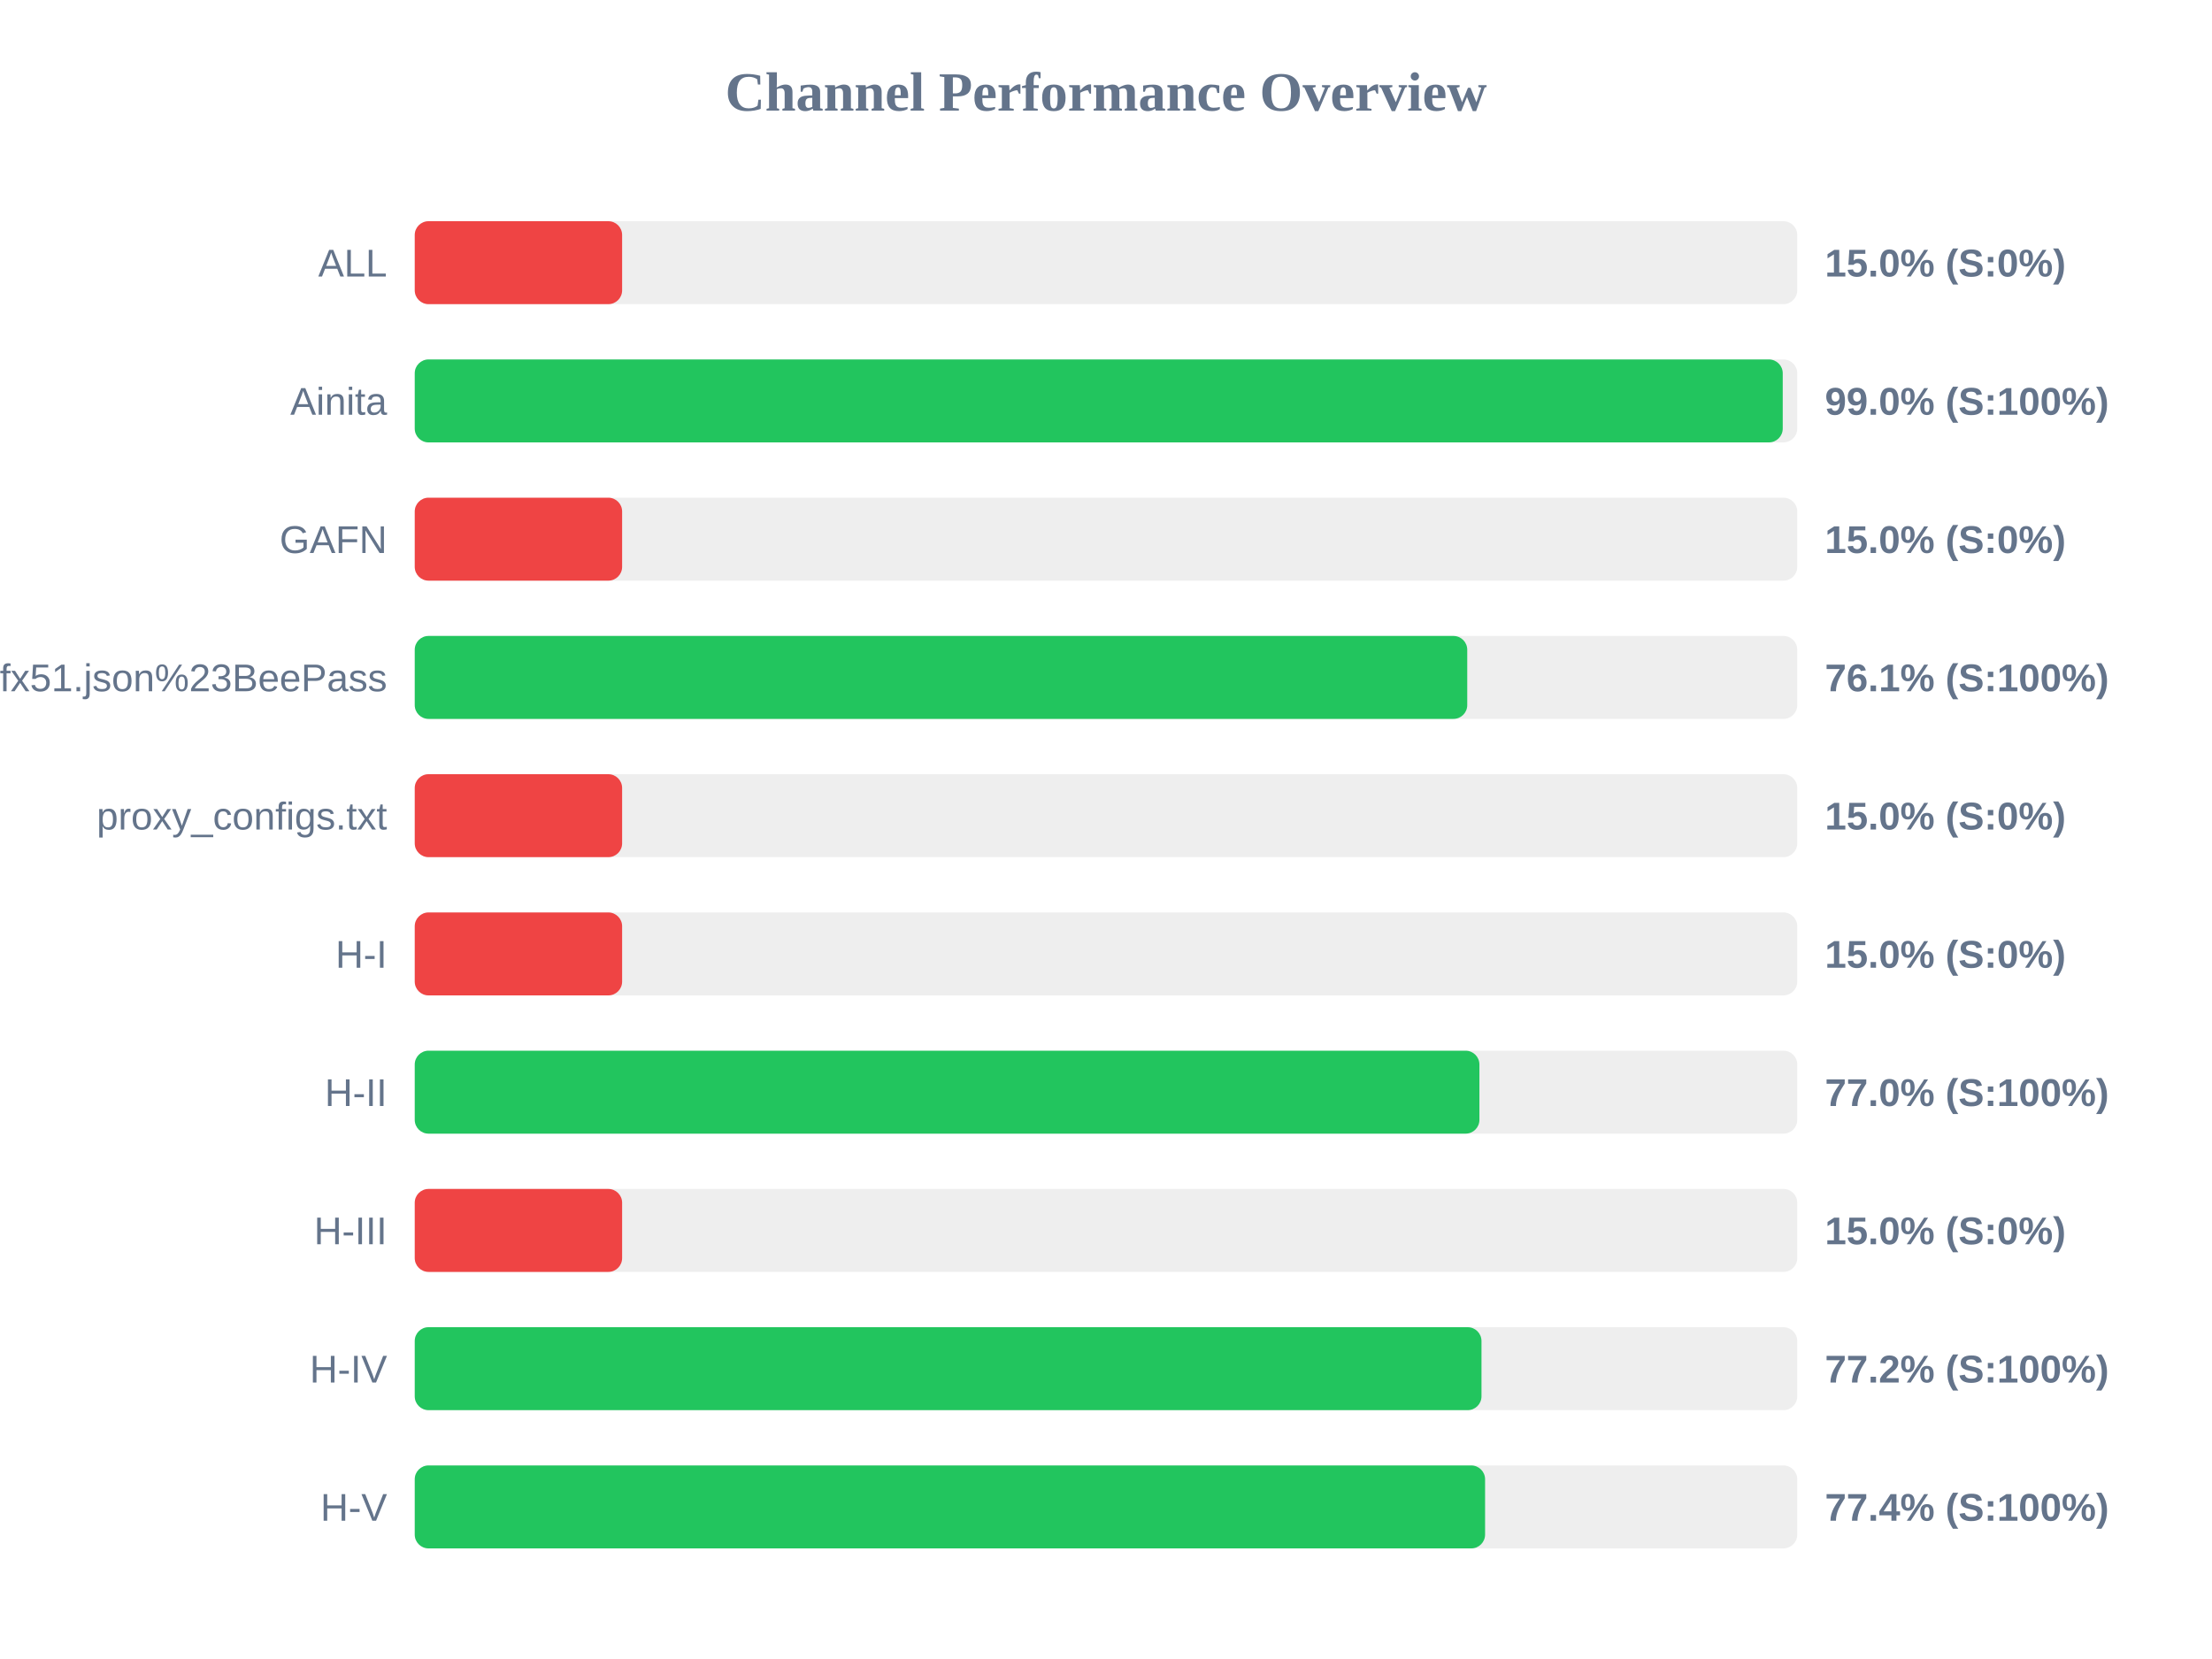
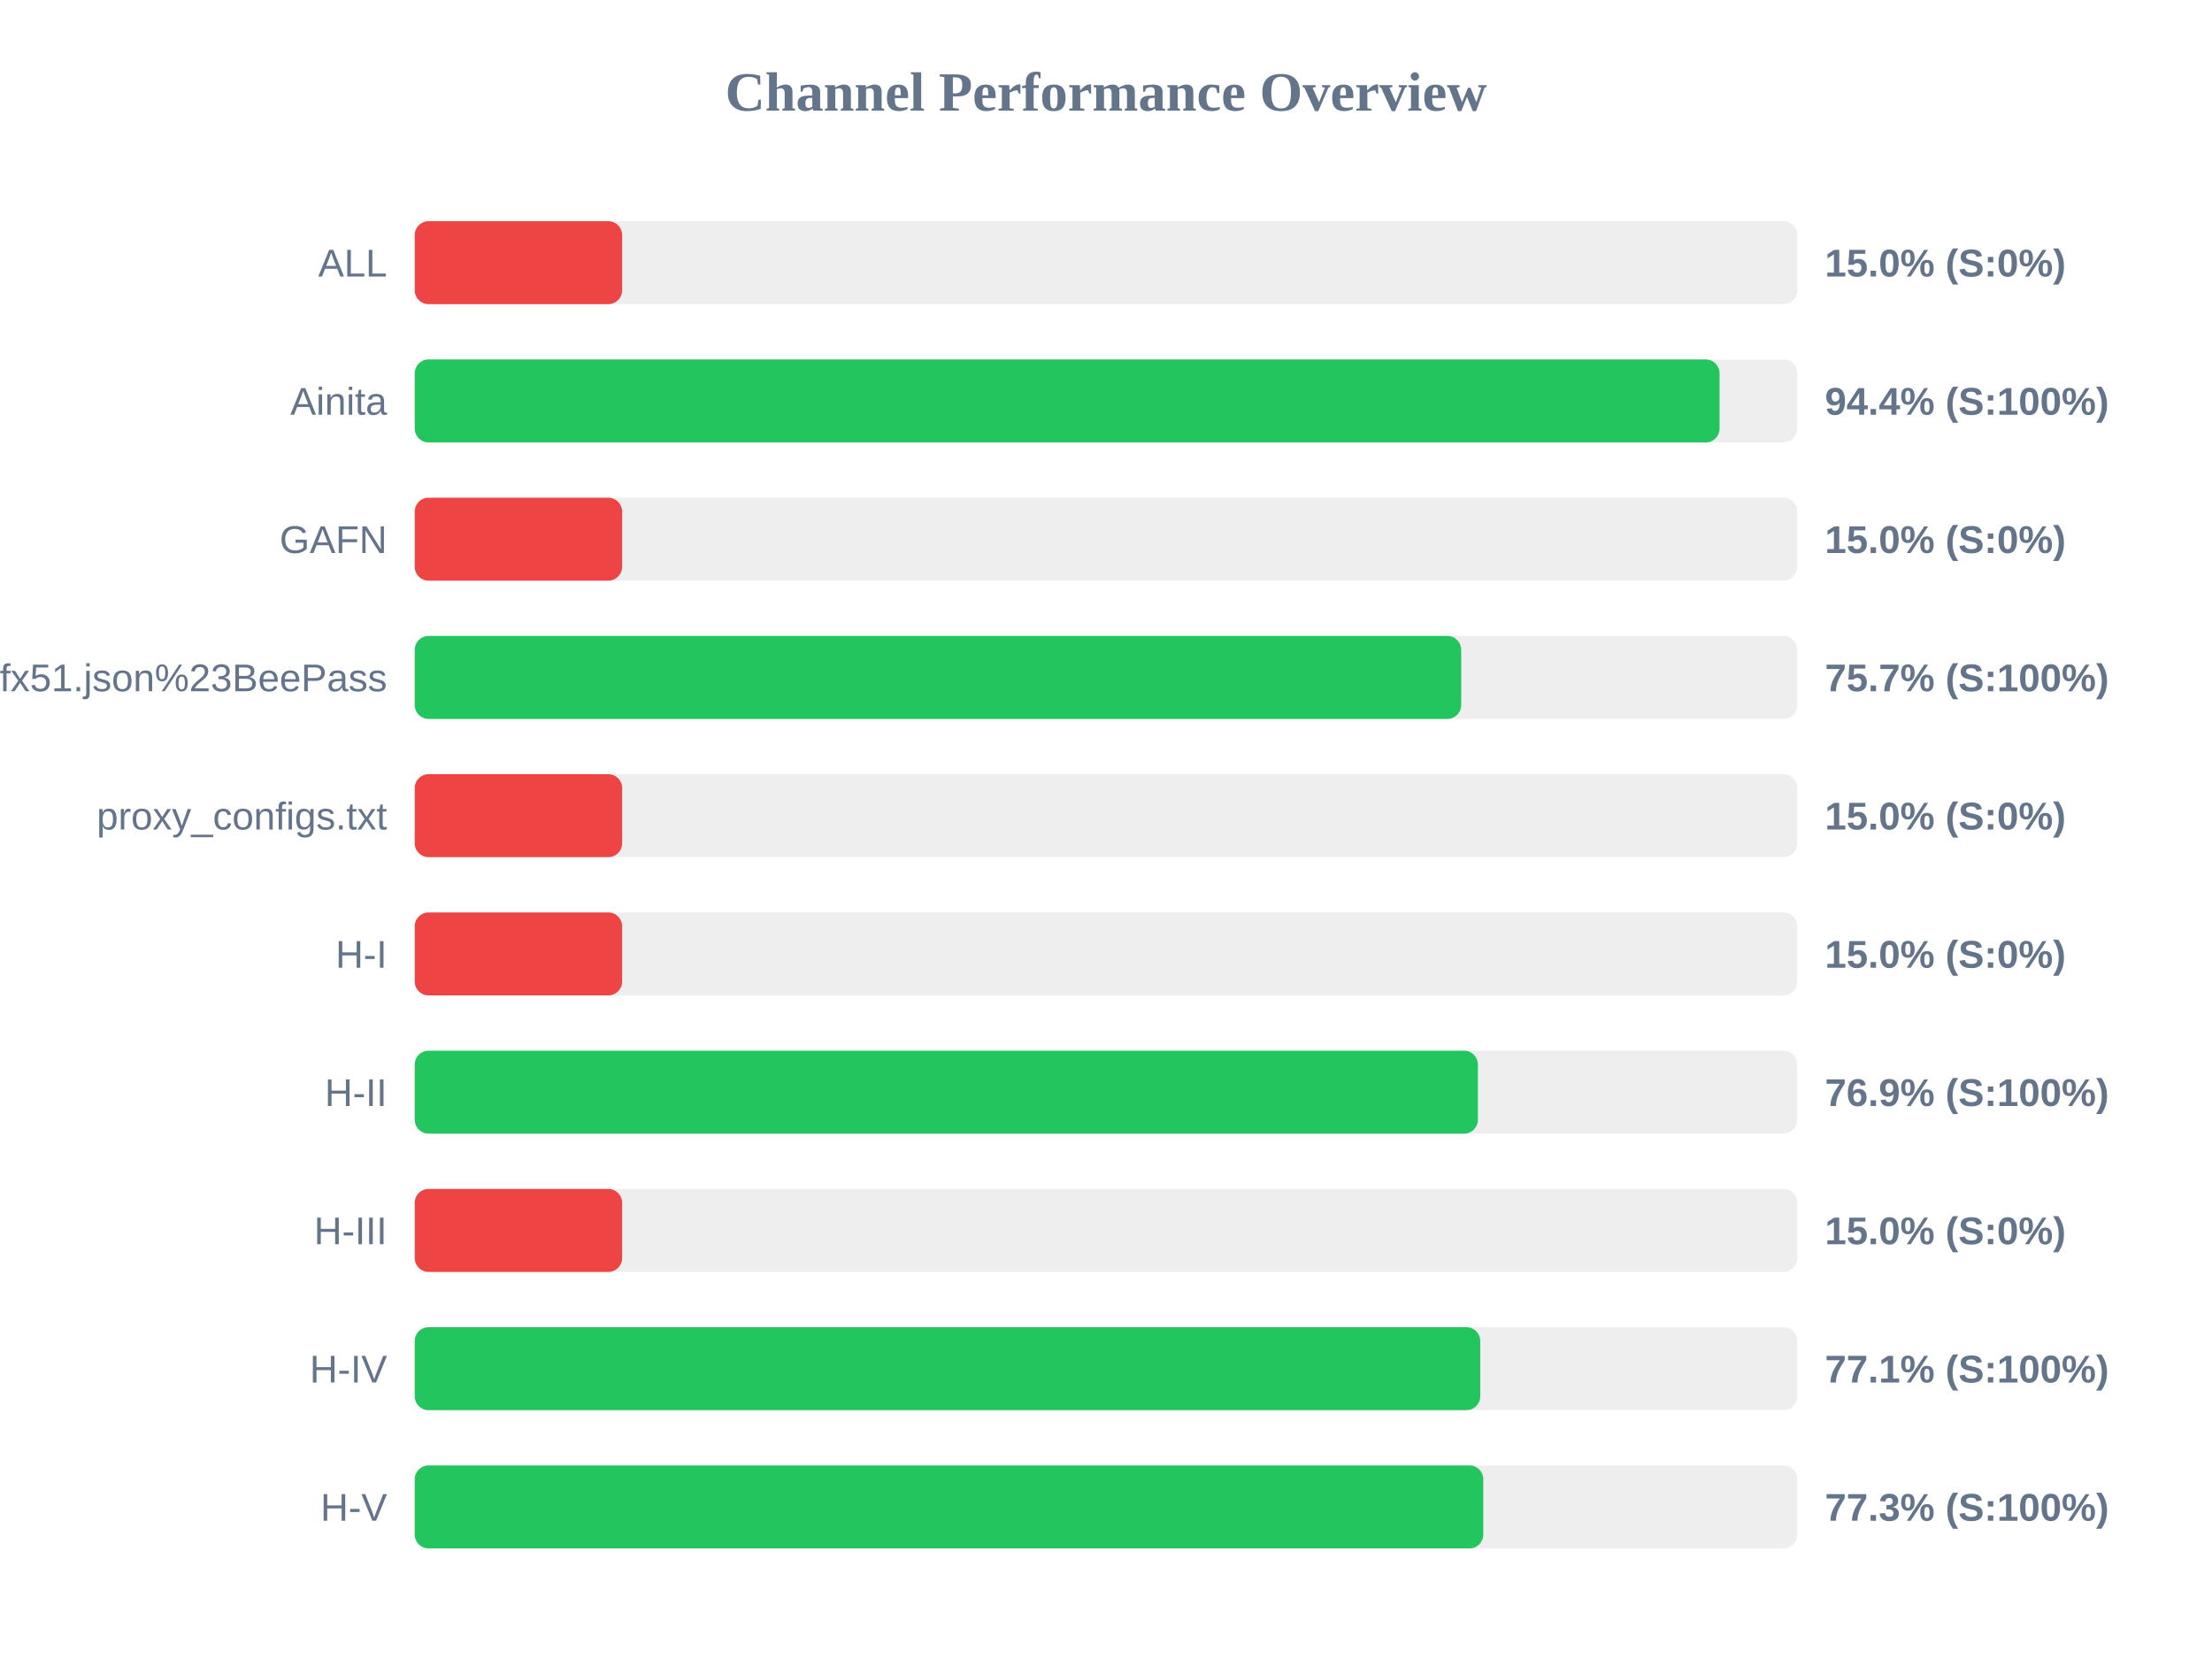
<svg xmlns="http://www.w3.org/2000/svg" width="800" height="600" version="1.1">
  <style>
        .row { font: 14px Arial; fill: #64748b; }
        .score { font: bold 14px Arial; fill: #64748b; }
    </style>
  <text x="400" y="40" text-anchor="middle" font-size="20px" font-weight="bold" fill="#64748b">Channel Performance Overview</text>
  <rect x="150" y="80" width="500" height="30" fill="#eee" rx="5" />
  <rect x="150" y="80" width="75.0" height="30" fill="#ef4444" rx="5" />
  <text x="140" y="100" text-anchor="end" class="row">ALL</text>
  <text x="660" y="100" text-anchor="start" class="score">15.0% (S:0%)</text>
  <rect x="150" y="130" width="500" height="30" fill="#eee" rx="5" />
-   <rect x="150" y="130" width="494.75" height="30" fill="#22c55e" rx="5" />
+   <rect x="150" y="130" width="471.9" height="30" fill="#22c55e" rx="5" />
  <text x="140" y="150" text-anchor="end" class="row">Ainita</text>
-   <text x="660" y="150" text-anchor="start" class="score">99.0% (S:100%)</text>
+   <text x="660" y="150" text-anchor="start" class="score">94.4% (S:100%)</text>
  <rect x="150" y="180" width="500" height="30" fill="#eee" rx="5" />
  <rect x="150" y="180" width="75.0" height="30" fill="#ef4444" rx="5" />
  <text x="140" y="200" text-anchor="end" class="row">GAFN</text>
  <text x="660" y="200" text-anchor="start" class="score">15.0% (S:0%)</text>
  <rect x="150" y="230" width="500" height="30" fill="#eee" rx="5" />
-   <rect x="150" y="230" width="380.65" height="30" fill="#22c55e" rx="5" />
+   <rect x="150" y="230" width="378.45" height="30" fill="#22c55e" rx="5" />
  <text x="140" y="250" text-anchor="end" class="row">sub?s=ssconf%3A%2F%2Fs3.amazonaws.com%2Fbeedynconprd%2Fzf38bv6oxi1nv3wfkpmxyfl8yj5fargza3foantoalu16vznl0ckxx7bgf1ufx51.json%23BeePass</text>
-   <text x="660" y="250" text-anchor="start" class="score">76.1% (S:100%)</text>
+   <text x="660" y="250" text-anchor="start" class="score">75.7% (S:100%)</text>
  <rect x="150" y="280" width="500" height="30" fill="#eee" rx="5" />
  <rect x="150" y="280" width="75.0" height="30" fill="#ef4444" rx="5" />
  <text x="140" y="300" text-anchor="end" class="row">proxy_configs.txt</text>
  <text x="660" y="300" text-anchor="start" class="score">15.0% (S:0%)</text>
  <rect x="150" y="330" width="500" height="30" fill="#eee" rx="5" />
  <rect x="150" y="330" width="75.0" height="30" fill="#ef4444" rx="5" />
  <text x="140" y="350" text-anchor="end" class="row">H-I</text>
  <text x="660" y="350" text-anchor="start" class="score">15.0% (S:0%)</text>
  <rect x="150" y="380" width="500" height="30" fill="#eee" rx="5" />
-   <rect x="150" y="380" width="385.05" height="30" fill="#22c55e" rx="5" />
+   <rect x="150" y="380" width="384.5" height="30" fill="#22c55e" rx="5" />
  <text x="140" y="400" text-anchor="end" class="row">H-II</text>
-   <text x="660" y="400" text-anchor="start" class="score">77.0% (S:100%)</text>
+   <text x="660" y="400" text-anchor="start" class="score">76.9% (S:100%)</text>
  <rect x="150" y="430" width="500" height="30" fill="#eee" rx="5" />
  <rect x="150" y="430" width="75.0" height="30" fill="#ef4444" rx="5" />
  <text x="140" y="450" text-anchor="end" class="row">H-III</text>
  <text x="660" y="450" text-anchor="start" class="score">15.0% (S:0%)</text>
  <rect x="150" y="480" width="500" height="30" fill="#eee" rx="5" />
-   <rect x="150" y="480" width="385.8" height="30" fill="#22c55e" rx="5" />
+   <rect x="150" y="480" width="385.35" height="30" fill="#22c55e" rx="5" />
  <text x="140" y="500" text-anchor="end" class="row">H-IV</text>
-   <text x="660" y="500" text-anchor="start" class="score">77.2% (S:100%)</text>
+   <text x="660" y="500" text-anchor="start" class="score">77.1% (S:100%)</text>
  <rect x="150" y="530" width="500" height="30" fill="#eee" rx="5" />
-   <rect x="150" y="530" width="387.1" height="30" fill="#22c55e" rx="5" />
+   <rect x="150" y="530" width="386.45" height="30" fill="#22c55e" rx="5" />
  <text x="140" y="550" text-anchor="end" class="row">H-V</text>
-   <text x="660" y="550" text-anchor="start" class="score">77.4% (S:100%)</text>
+   <text x="660" y="550" text-anchor="start" class="score">77.3% (S:100%)</text>
</svg>
